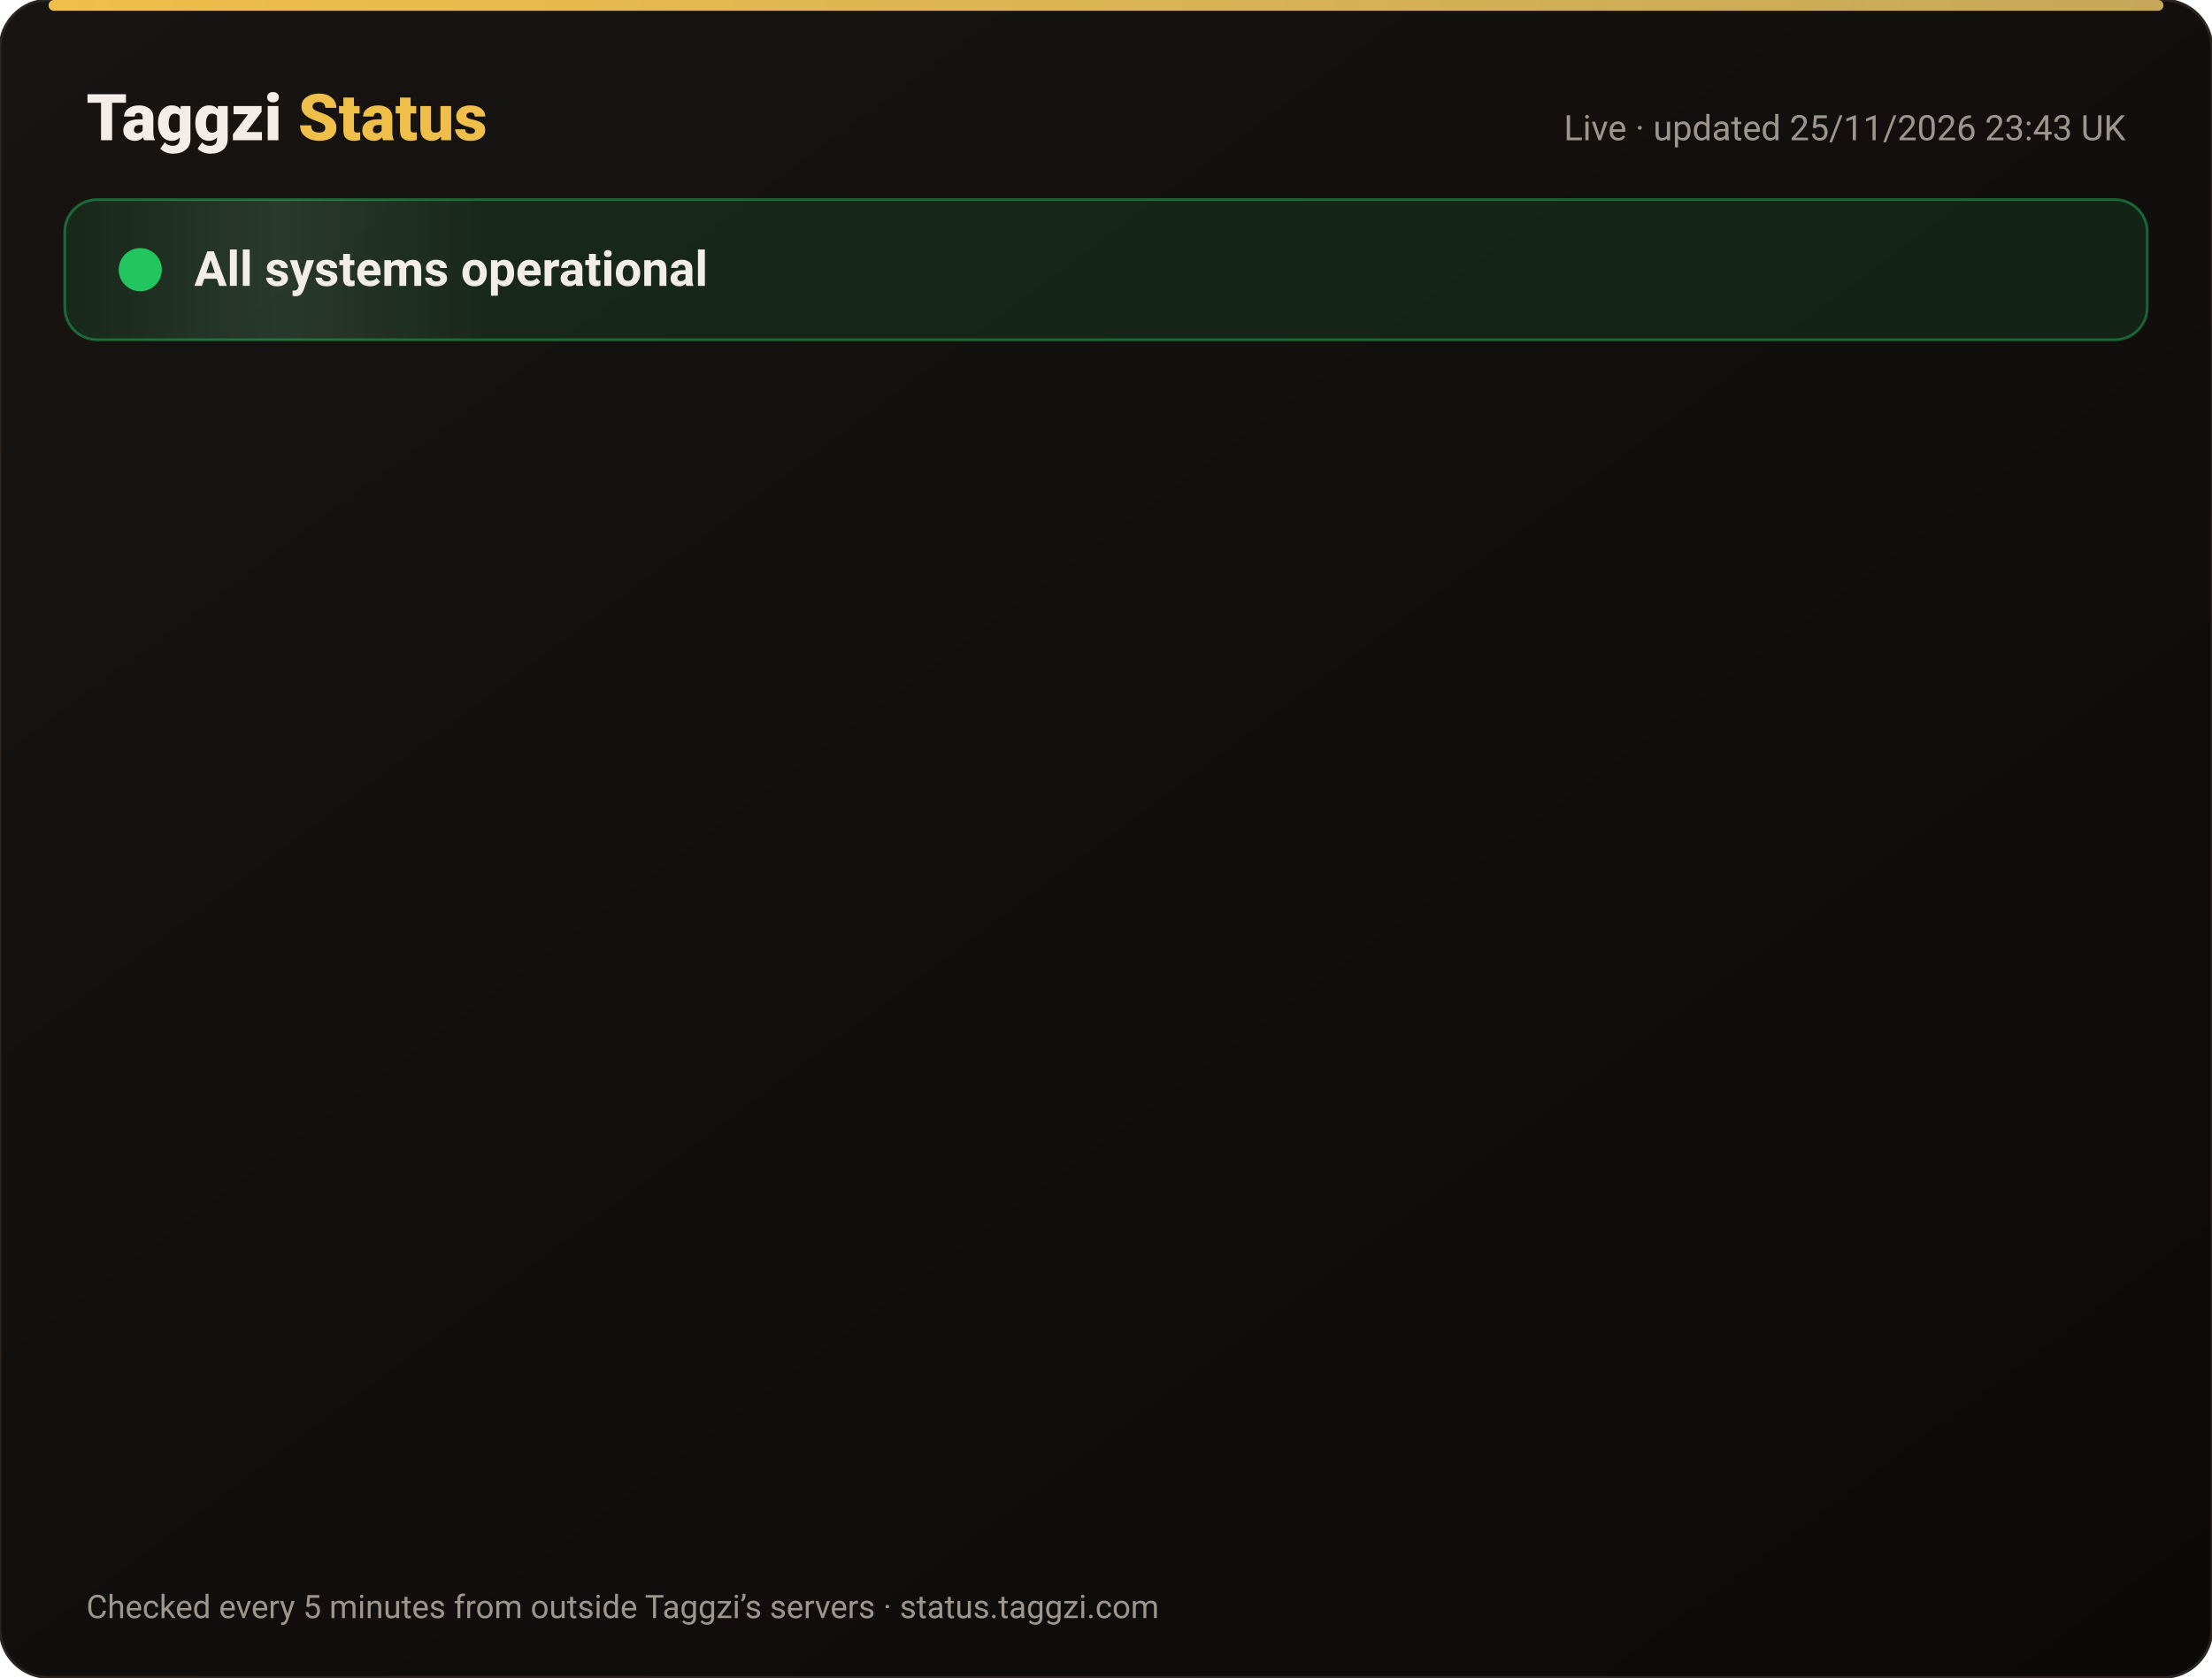
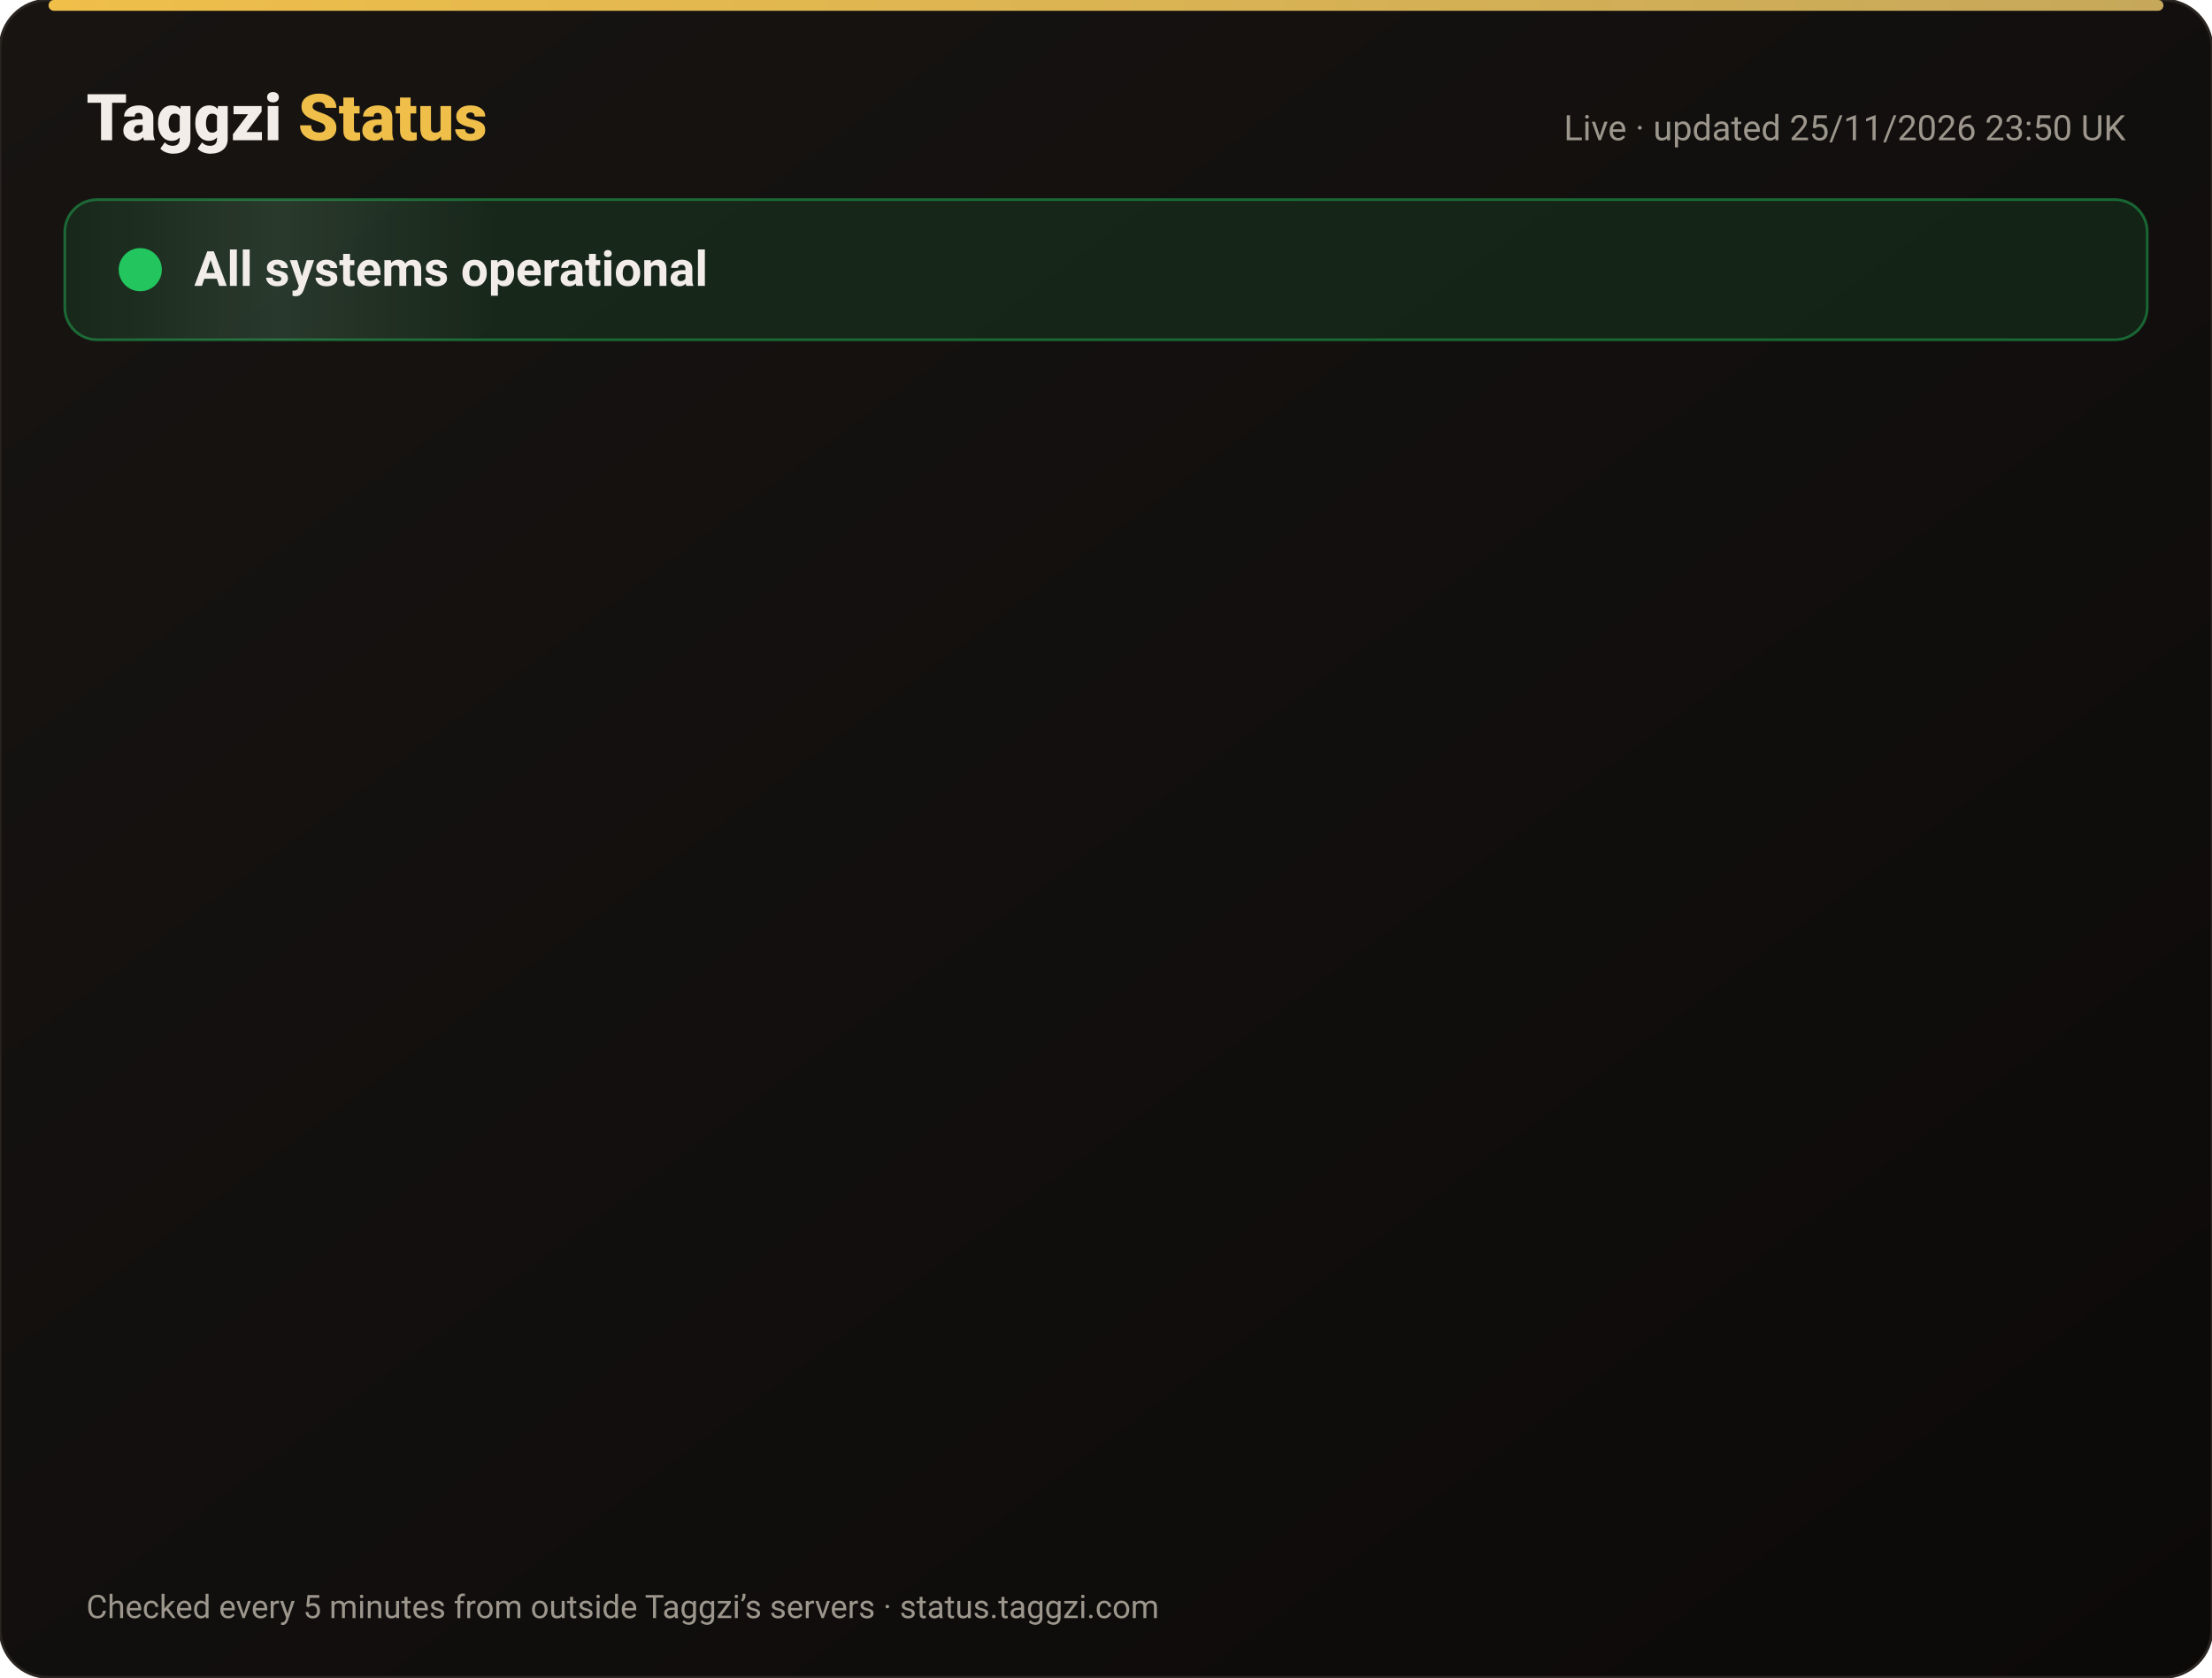
<svg xmlns="http://www.w3.org/2000/svg" width="820" height="622" viewBox="0 0 820 622" font-family="-apple-system,Segoe UI,Roboto,Helvetica,Arial,sans-serif">
  <defs>
    <linearGradient id="bg" x1="0" y1="0" x2="1" y2="1">
      <stop offset="0" stop-color="#171412" />
      <stop offset="1" stop-color="#0C0A09" />
    </linearGradient>
    <linearGradient id="gold" x1="0" x2="1">
      <stop offset="0" stop-color="#F0BF4A" />
      <stop offset="1" stop-color="#c6a85b" />
    </linearGradient>
    <linearGradient id="shine" x1="0" x2="1">
      <stop offset="0" stop-color="#fff" stop-opacity="0" />
      <stop offset=".5" stop-color="#fff" stop-opacity=".08" />
      <stop offset="1" stop-color="#fff" stop-opacity="0" />
    </linearGradient>
  </defs>
  <rect width="820" height="622" rx="18" fill="url(#bg)" stroke="#2a2521" />
  <rect x="18" y="0" width="784" height="4" rx="2" fill="url(#gold)" />
  <text x="32" y="52" font-size="24" font-weight="800" fill="#F2EDE8">Taggzi <tspan fill="#F0BF4A">Status</tspan>
  </text>
-   <text x="788" y="52" font-size="13" fill="#9C968C" text-anchor="end">Live · updated 25/11/2026 23:43 UK</text>
+   <text x="788" y="52" font-size="13" fill="#9C968C" text-anchor="end">Live · updated 25/11/2026 23:50 UK</text>
  <rect x="24" y="74" width="772" height="52" rx="12" fill="#22c55e" fill-opacity=".12" stroke="#22c55e" stroke-opacity=".45" />
  <rect x="24" y="74" width="160" height="52" rx="12" fill="url(#shine)">
    <animate attributeName="x" from="-160" to="820" dur="4s" repeatCount="indefinite" />
  </rect>
  <circle cx="52" cy="100" r="7" fill="#22c55e" />
  <circle cx="52" cy="100" r="7" fill="none" stroke="#22c55e" stroke-width="2">
    <animate attributeName="r" values="7;15;7" dur="2s" repeatCount="indefinite" />
    <animate attributeName="opacity" values=".9;0;.9" dur="2s" repeatCount="indefinite" />
  </circle>
  <text x="72" y="106" font-size="18" font-weight="700" fill="#F2EDE8">All systems operational</text>
  <g opacity="0">
    <animate attributeName="opacity" from="0" to="1" begin="0.00s" dur=".6s" fill="freeze" />
    <line x1="32" y1="188" x2="788" y2="188" stroke="#2a2521" />
    <circle cx="44" cy="166" r="6" fill="#22c55e">
      <animate attributeName="opacity" values="1;.45;1" dur="2.4s" begin="0.00s" repeatCount="indefinite" />
    </circle>
    <text x="62" y="171" font-size="15" font-weight="650" fill="#F2EDE8">Website</text>
    <text x="630" y="171" font-size="13" fill="#9C968C" text-anchor="end">99.98% uptime</text>
    <rect x="648" y="154" width="140" height="24" rx="12" fill="#22c55e" fill-opacity=".14" stroke="#22c55e" stroke-opacity=".5" />
    <text x="718" y="171" font-size="12" font-weight="700" fill="#22c55e" text-anchor="middle">Operational</text>
  </g>
  <g opacity="0">
    <animate attributeName="opacity" from="0" to="1" begin="0.15s" dur=".6s" fill="freeze" />
    <line x1="32" y1="234" x2="788" y2="234" stroke="#2a2521" />
    <circle cx="44" cy="212" r="6" fill="#22c55e">
      <animate attributeName="opacity" values="1;.45;1" dur="2.4s" begin="0.15s" repeatCount="indefinite" />
    </circle>
    <text x="62" y="217" font-size="15" font-weight="650" fill="#F2EDE8">Tag scans</text>
    <text x="630" y="217" font-size="13" fill="#9C968C" text-anchor="end">99.98% uptime</text>
    <rect x="648" y="200" width="140" height="24" rx="12" fill="#22c55e" fill-opacity=".14" stroke="#22c55e" stroke-opacity=".5" />
    <text x="718" y="217" font-size="12" font-weight="700" fill="#22c55e" text-anchor="middle">Operational</text>
  </g>
  <g opacity="0">
    <animate attributeName="opacity" from="0" to="1" begin="0.30s" dur=".6s" fill="freeze" />
    <line x1="32" y1="280" x2="788" y2="280" stroke="#2a2521" />
    <circle cx="44" cy="258" r="6" fill="#22c55e">
      <animate attributeName="opacity" values="1;.45;1" dur="2.4s" begin="0.30s" repeatCount="indefinite" />
    </circle>
    <text x="62" y="263" font-size="15" font-weight="650" fill="#F2EDE8">Manual tag lookup</text>
    <text x="630" y="263" font-size="13" fill="#9C968C" text-anchor="end">99.98% uptime</text>
    <rect x="648" y="246" width="140" height="24" rx="12" fill="#22c55e" fill-opacity=".14" stroke="#22c55e" stroke-opacity=".5" />
    <text x="718" y="263" font-size="12" font-weight="700" fill="#22c55e" text-anchor="middle">Operational</text>
  </g>
  <g opacity="0">
    <animate attributeName="opacity" from="0" to="1" begin="0.45s" dur=".6s" fill="freeze" />
    <line x1="32" y1="326" x2="788" y2="326" stroke="#2a2521" />
    <circle cx="44" cy="304" r="6" fill="#22c55e">
      <animate attributeName="opacity" values="1;.45;1" dur="2.4s" begin="0.45s" repeatCount="indefinite" />
    </circle>
    <text x="62" y="309" font-size="15" font-weight="650" fill="#F2EDE8">App &amp; login</text>
    <text x="630" y="309" font-size="13" fill="#9C968C" text-anchor="end">99.98% uptime</text>
    <rect x="648" y="292" width="140" height="24" rx="12" fill="#22c55e" fill-opacity=".14" stroke="#22c55e" stroke-opacity=".5" />
    <text x="718" y="309" font-size="12" font-weight="700" fill="#22c55e" text-anchor="middle">Operational</text>
  </g>
  <g opacity="0">
    <animate attributeName="opacity" from="0" to="1" begin="0.60s" dur=".6s" fill="freeze" />
    <line x1="32" y1="372" x2="788" y2="372" stroke="#2a2521" />
    <circle cx="44" cy="350" r="6" fill="#22c55e">
      <animate attributeName="opacity" values="1;.45;1" dur="2.4s" begin="0.60s" repeatCount="indefinite" />
    </circle>
    <text x="62" y="355" font-size="15" font-weight="650" fill="#F2EDE8">Community alerts</text>
    <text x="630" y="355" font-size="13" fill="#9C968C" text-anchor="end">99.98% uptime</text>
    <rect x="648" y="338" width="140" height="24" rx="12" fill="#22c55e" fill-opacity=".14" stroke="#22c55e" stroke-opacity=".5" />
    <text x="718" y="355" font-size="12" font-weight="700" fill="#22c55e" text-anchor="middle">Operational</text>
  </g>
  <g opacity="0">
    <animate attributeName="opacity" from="0" to="1" begin="0.75s" dur=".6s" fill="freeze" />
    <line x1="32" y1="418" x2="788" y2="418" stroke="#2a2521" />
    <circle cx="44" cy="396" r="6" fill="#22c55e">
      <animate attributeName="opacity" values="1;.45;1" dur="2.4s" begin="0.75s" repeatCount="indefinite" />
    </circle>
    <text x="62" y="401" font-size="15" font-weight="650" fill="#F2EDE8">Private calling</text>
    <text x="630" y="401" font-size="13" fill="#9C968C" text-anchor="end">99.98% uptime</text>
    <rect x="648" y="384" width="140" height="24" rx="12" fill="#22c55e" fill-opacity=".14" stroke="#22c55e" stroke-opacity=".5" />
    <text x="718" y="401" font-size="12" font-weight="700" fill="#22c55e" text-anchor="middle">Operational</text>
  </g>
  <g opacity="0">
    <animate attributeName="opacity" from="0" to="1" begin="0.90s" dur=".6s" fill="freeze" />
    <line x1="32" y1="464" x2="788" y2="464" stroke="#2a2521" />
    <circle cx="44" cy="442" r="6" fill="#22c55e">
      <animate attributeName="opacity" values="1;.45;1" dur="2.4s" begin="0.90s" repeatCount="indefinite" />
    </circle>
    <text x="62" y="447" font-size="15" font-weight="650" fill="#F2EDE8">Payments</text>
    <text x="630" y="447" font-size="13" fill="#9C968C" text-anchor="end">99.97% uptime</text>
    <rect x="648" y="430" width="140" height="24" rx="12" fill="#22c55e" fill-opacity=".14" stroke="#22c55e" stroke-opacity=".5" />
    <text x="718" y="447" font-size="12" font-weight="700" fill="#22c55e" text-anchor="middle">Operational</text>
  </g>
  <g opacity="0">
    <animate attributeName="opacity" from="0" to="1" begin="1.05s" dur=".6s" fill="freeze" />
    <line x1="32" y1="510" x2="788" y2="510" stroke="#2a2521" />
    <circle cx="44" cy="488" r="6" fill="#22c55e">
      <animate attributeName="opacity" values="1;.45;1" dur="2.4s" begin="1.05s" repeatCount="indefinite" />
    </circle>
    <text x="62" y="493" font-size="15" font-weight="650" fill="#F2EDE8">Email &amp; support</text>
    <text x="630" y="493" font-size="13" fill="#9C968C" text-anchor="end">99.98% uptime</text>
    <rect x="648" y="476" width="140" height="24" rx="12" fill="#22c55e" fill-opacity=".14" stroke="#22c55e" stroke-opacity=".5" />
    <text x="718" y="493" font-size="12" font-weight="700" fill="#22c55e" text-anchor="middle">Operational</text>
  </g>
  <g opacity="0">
    <animate attributeName="opacity" from="0" to="1" begin="1.20s" dur=".6s" fill="freeze" />
    <line x1="32" y1="556" x2="788" y2="556" stroke="#2a2521" />
    <circle cx="44" cy="534" r="6" fill="#22c55e">
      <animate attributeName="opacity" values="1;.45;1" dur="2.4s" begin="1.20s" repeatCount="indefinite" />
    </circle>
    <text x="62" y="539" font-size="15" font-weight="650" fill="#F2EDE8">Secure connection (SSL)</text>
    <text x="630" y="539" font-size="13" fill="#9C968C" text-anchor="end">100.00% uptime</text>
    <rect x="648" y="522" width="140" height="24" rx="12" fill="#22c55e" fill-opacity=".14" stroke="#22c55e" stroke-opacity=".5" />
    <text x="718" y="539" font-size="12" font-weight="700" fill="#22c55e" text-anchor="middle">Operational</text>
  </g>
  <text x="32" y="600" font-size="12" fill="#9C968C">Checked every 5 minutes from outside Taggzi’s servers · status.taggzi.com</text>
</svg>
